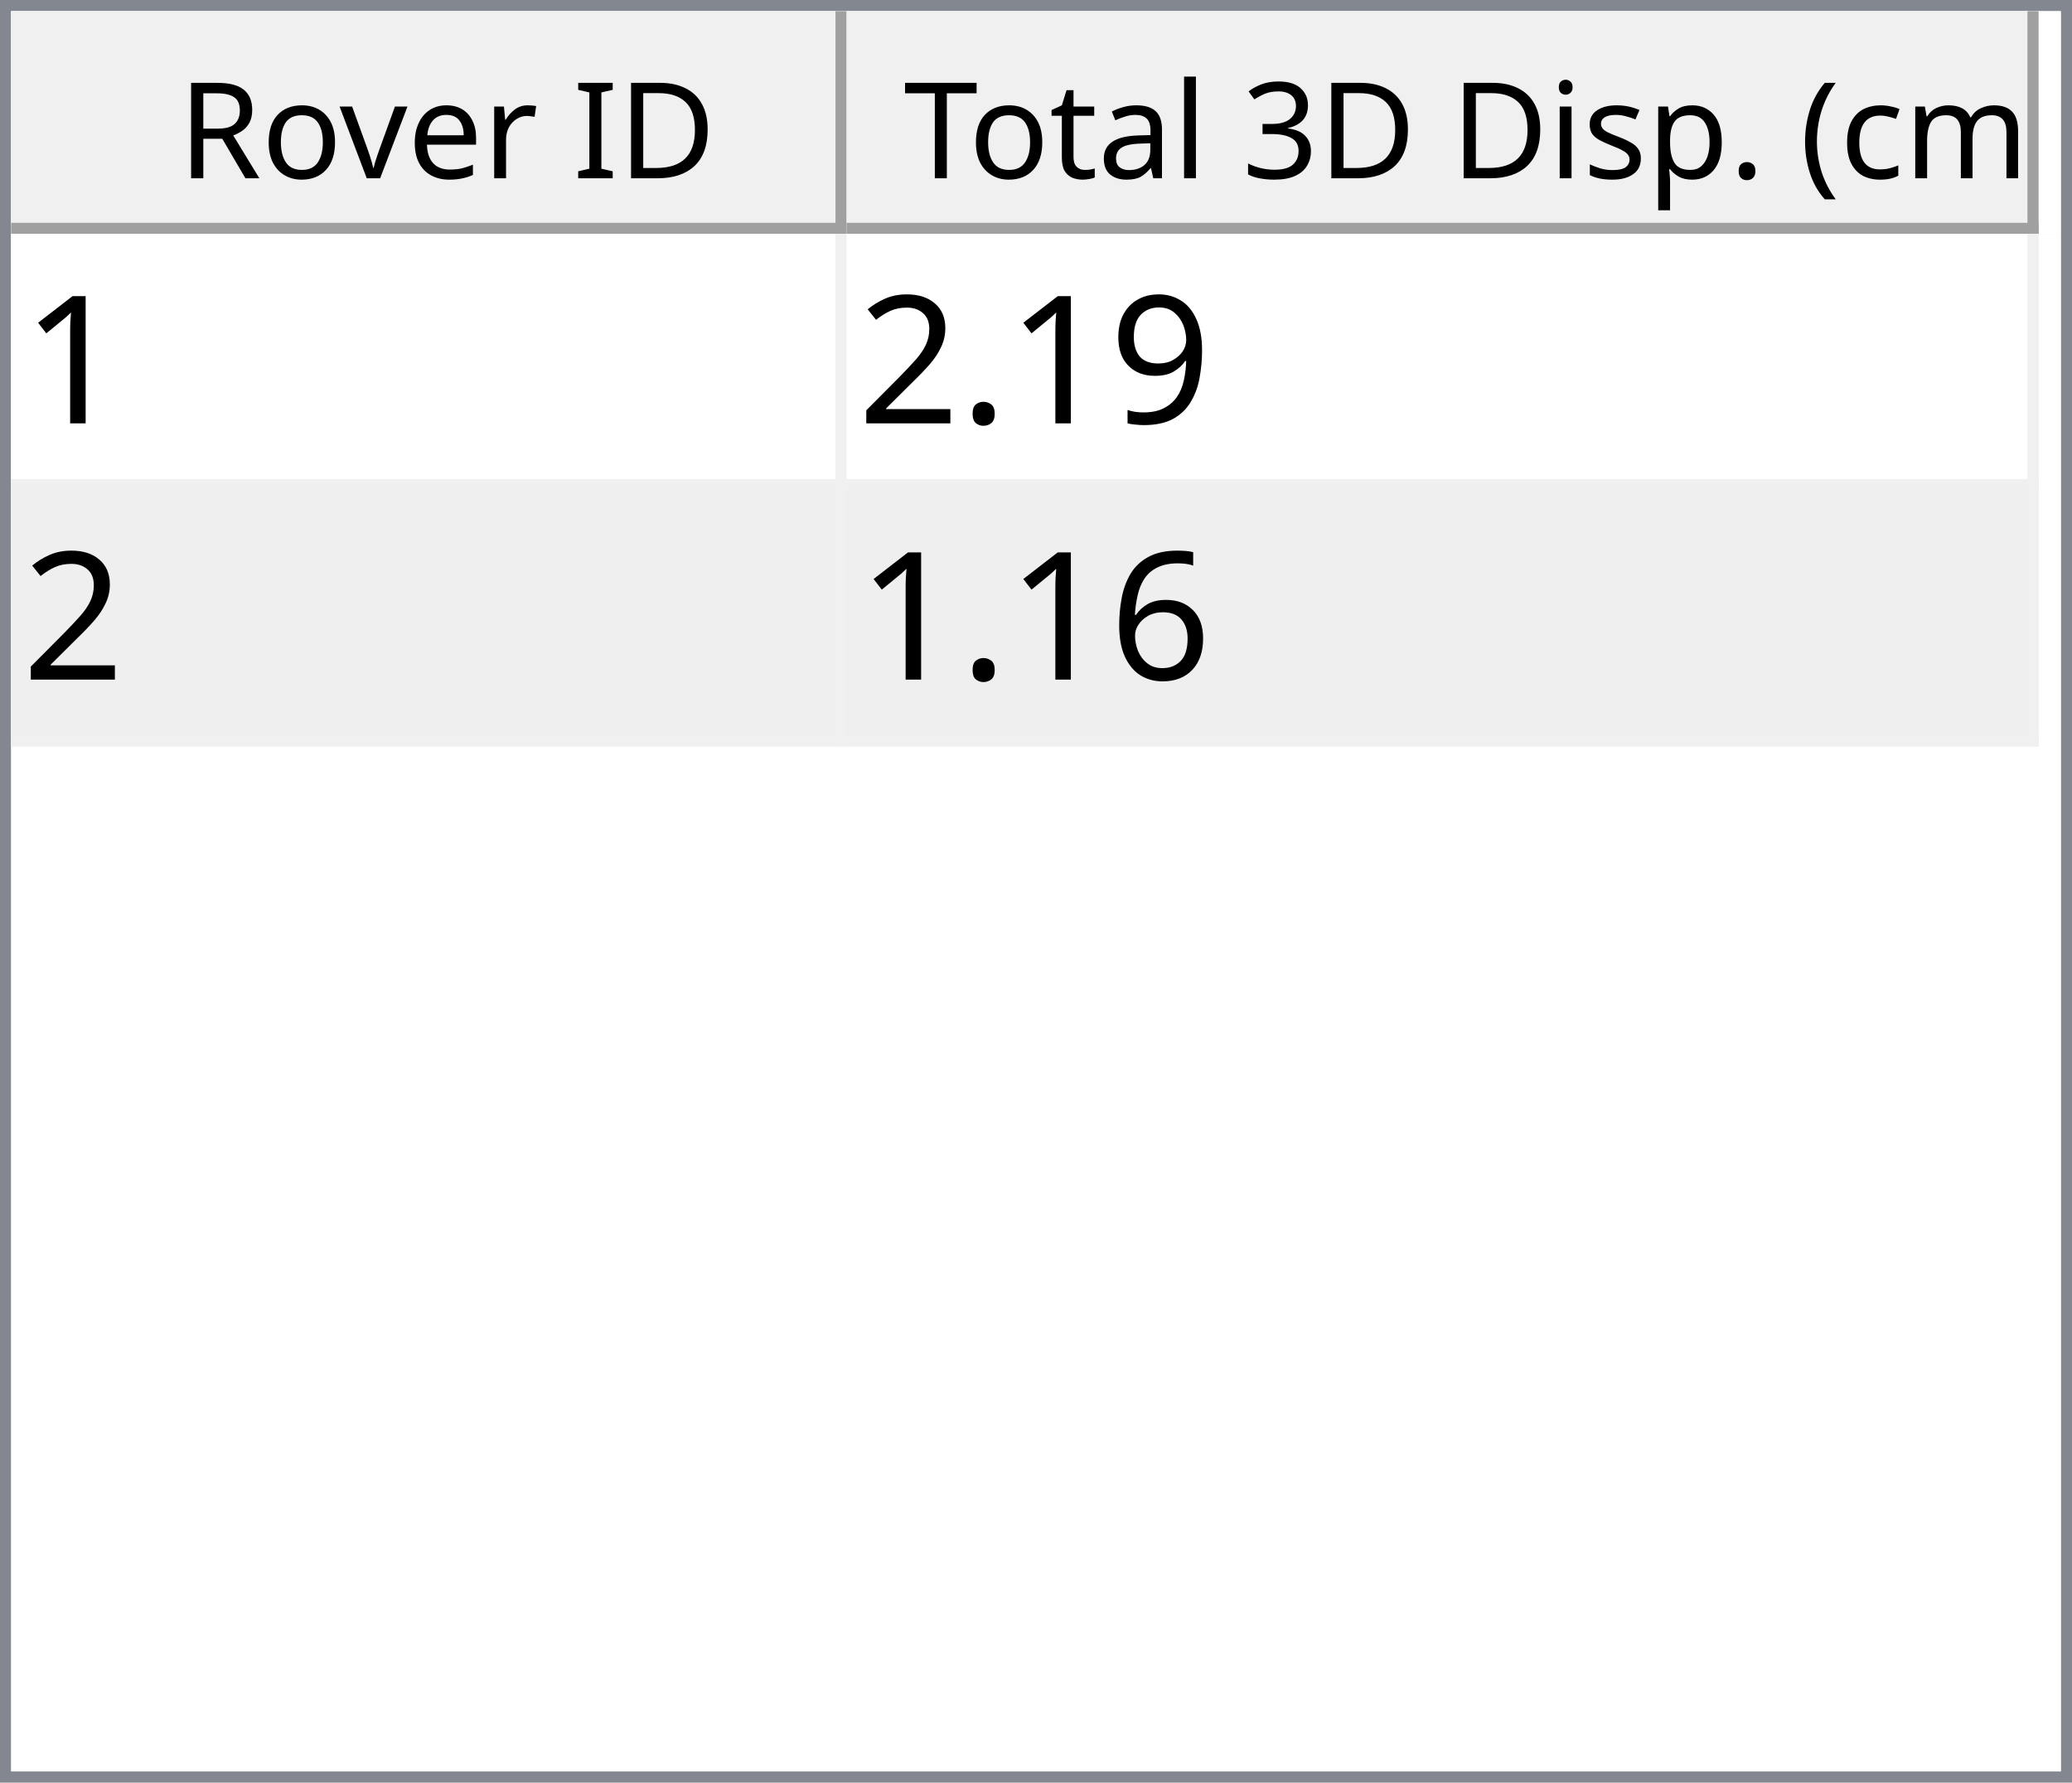
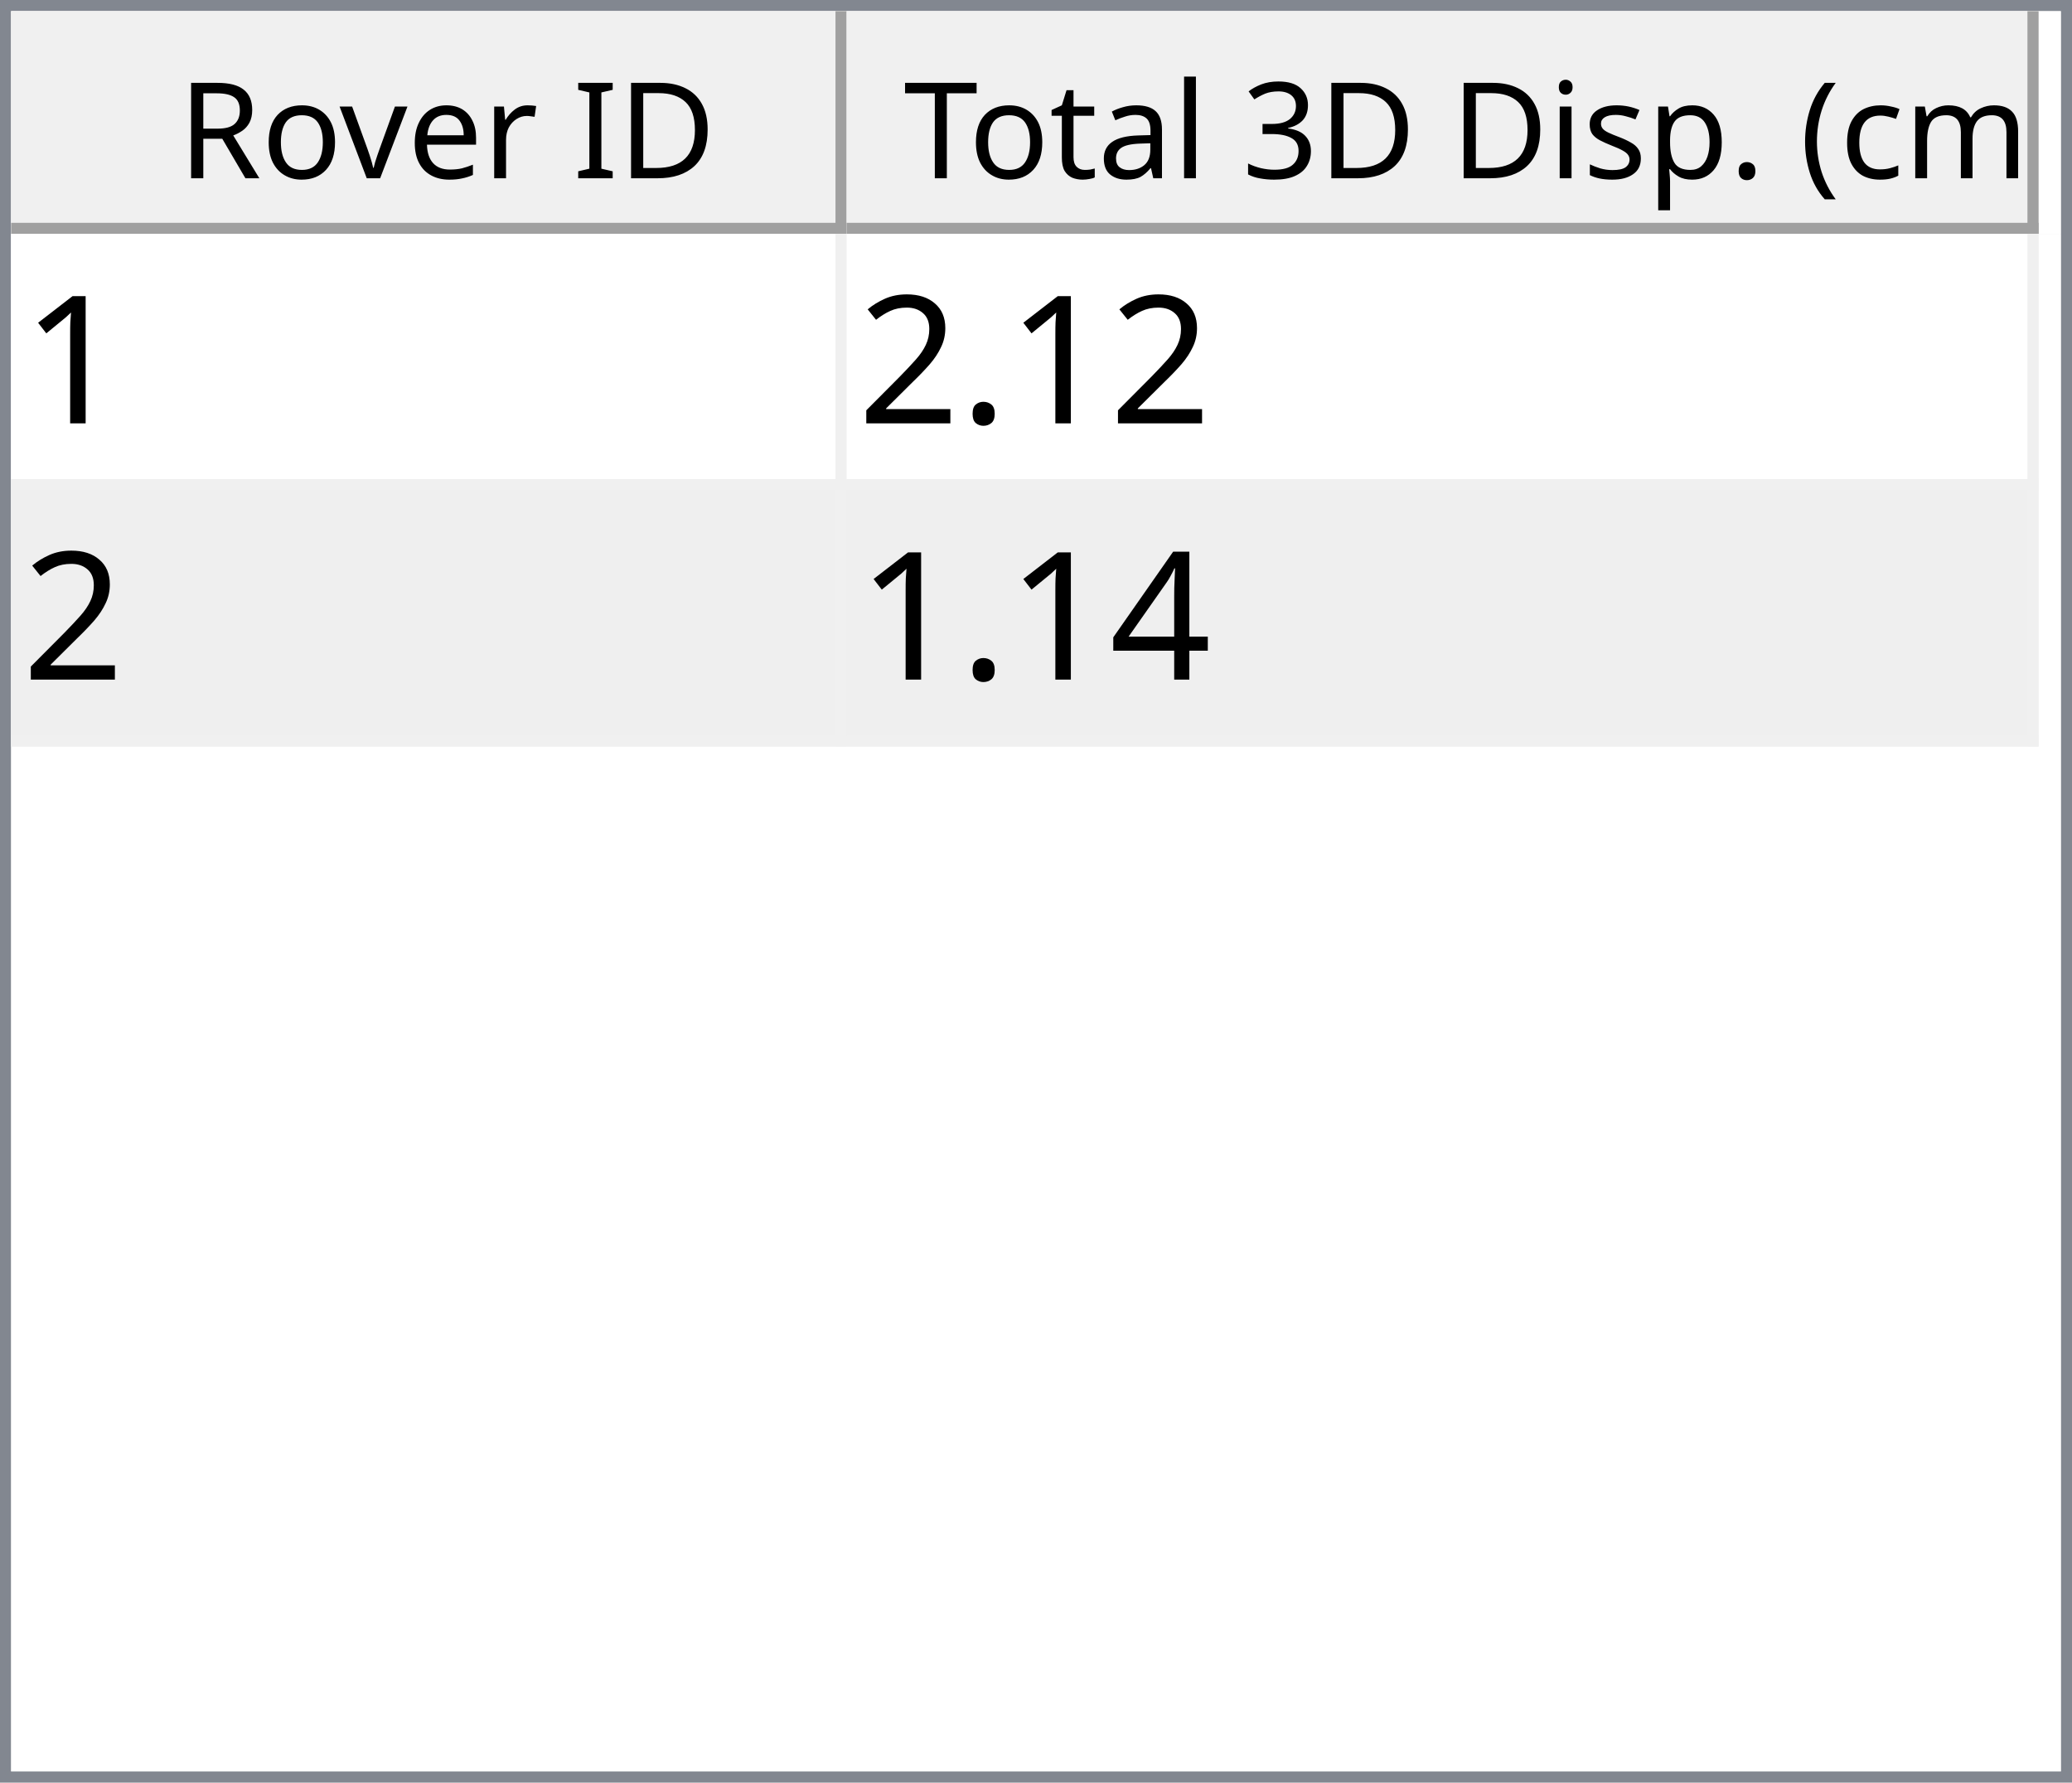
<svg xmlns="http://www.w3.org/2000/svg" style="fill-opacity:1; color-rendering:auto; color-interpolation:auto; text-rendering:auto; stroke:black; stroke-linecap:square; stroke-miterlimit:10; shape-rendering:auto; stroke-opacity:1; fill:black; stroke-dasharray:none; font-weight:normal; stroke-width:1; font-family:'Dialog'; font-style:normal; stroke-linejoin:miter; font-size:12px; stroke-dashoffset:0; image-rendering:auto;" width="186" height="160">
  <defs id="genericDefs" />
  <g>
    <defs id="defs1">
      <clipPath clipPathUnits="userSpaceOnUse" id="clipPath1">
        <path d="M0 0 L186 0 L186 160 L0 160 L0 0 Z" />
      </clipPath>
      <clipPath clipPathUnits="userSpaceOnUse" id="clipPath2">
        <path d="M0 0 L0 160 L186 160 L186 0 Z" />
      </clipPath>
      <clipPath clipPathUnits="userSpaceOnUse" id="clipPath3">
        <path d="M0 0 L0 20 L184 20 L184 0 Z" />
      </clipPath>
      <clipPath clipPathUnits="userSpaceOnUse" id="clipPath4">
        <path d="M0 0 L0 20 L75 20 L75 0 Z" />
      </clipPath>
      <clipPath clipPathUnits="userSpaceOnUse" id="clipPath5">
        <path d="M1 1 L1 19 L74 19 L74 1 Z" />
      </clipPath>
      <clipPath clipPathUnits="userSpaceOnUse" id="clipPath6">
        <path d="M0 0 L0 18 L73 18 L73 0 Z" />
      </clipPath>
      <clipPath clipPathUnits="userSpaceOnUse" id="clipPath7">
        <path d="M-0.5 -0.5 L-0.5 19.5 L74.5 19.5 L74.5 -0.5 Z" />
      </clipPath>
      <clipPath clipPathUnits="userSpaceOnUse" id="clipPath8">
        <path d="M0 0 L0 20 L107 20 L107 0 Z" />
      </clipPath>
      <clipPath clipPathUnits="userSpaceOnUse" id="clipPath9">
        <path d="M1 1 L1 19 L106 19 L106 1 Z" />
      </clipPath>
      <clipPath clipPathUnits="userSpaceOnUse" id="clipPath10">
        <path d="M0 0 L0 18 L105 18 L105 0 Z" />
      </clipPath>
      <clipPath clipPathUnits="userSpaceOnUse" id="clipPath11">
        <path d="M-0.5 -0.5 L-0.5 19.5 L106.5 19.5 L106.5 -0.5 Z" />
      </clipPath>
      <clipPath clipPathUnits="userSpaceOnUse" id="clipPath12">
        <path d="M0 0 L0 138 L184 138 L184 0 Z" />
      </clipPath>
      <clipPath clipPathUnits="userSpaceOnUse" id="clipPath13">
        <path d="M0 0 L0 46 L182 46 L182 0 Z" />
      </clipPath>
      <clipPath clipPathUnits="userSpaceOnUse" id="clipPath14">
        <path d="M-0.5 -0.5 L-0.5 45.5 L181.5 45.5 L181.5 -0.5 Z" />
      </clipPath>
      <clipPath clipPathUnits="userSpaceOnUse" id="clipPath15">
        <path d="M0 0 L0 22 L74 22 L74 0 Z" />
      </clipPath>
      <clipPath clipPathUnits="userSpaceOnUse" id="clipPath16">
        <path d="M0 0 L0 22 L106 22 L106 0 Z" />
      </clipPath>
      <font horiz-adv-x="64.551" id="font1">
        <font-face ascent="107.91" descent="25.098" units-per-em="100" style="font-style:normal; font-family:Segoe UI; font-weight:normal;" />
        <missing-glyph horiz-adv-x="64.551" d="M8.109 0 L8.109 68.266 L56.453 68.266 L56.453 0 L8.109 0 ZM15.328 7.234 L49.219 7.234 L49.219 61.031 L15.328 61.031 L15.328 7.234 Z" />
        <glyph unicode="D" horiz-adv-x="70.117" d="M9.188 0 L9.188 70.016 L28.516 70.016 Q65.531 70.016 65.531 35.891 Q65.531 19.672 55.25 9.836 Q44.969 0 27.734 0 L9.188 0 ZM17.391 62.594 L17.391 7.422 L27.828 7.422 Q41.609 7.422 49.273 14.797 Q56.938 22.172 56.938 35.688 Q56.938 62.594 28.328 62.594 L17.391 62.594 Z" />
        <glyph unicode="I" horiz-adv-x="26.611" d="M17.391 0 L9.188 0 L9.188 70.016 L17.391 70.016 L17.391 0 Z" />
        <glyph unicode=" " horiz-adv-x="27.393" d="" />
        <glyph unicode="r" horiz-adv-x="34.766" d="M34.188 41.891 Q32.078 43.5 28.125 43.5 Q23 43.5 19.555 38.672 Q16.109 33.844 16.109 25.484 L16.109 0 L8.109 0 L8.109 50 L16.109 50 L16.109 39.703 L16.312 39.703 Q18.016 44.969 21.531 47.922 Q25.047 50.875 29.391 50.875 Q32.516 50.875 34.188 50.203 L34.188 41.891 Z" />
        <glyph unicode="e" horiz-adv-x="52.295" d="M48.297 23 L12.984 23 Q13.188 14.656 17.484 10.109 Q21.781 5.562 29.297 5.562 Q37.75 5.562 44.828 11.141 L44.828 3.609 Q38.234 -1.172 27.391 -1.172 Q16.797 -1.172 10.742 5.641 Q4.688 12.453 4.688 24.812 Q4.688 36.469 11.305 43.82 Q17.922 51.172 27.734 51.172 Q37.547 51.172 42.922 44.828 Q48.297 38.484 48.297 27.203 L48.297 23 ZM40.094 29.781 Q40.047 36.719 36.75 40.578 Q33.453 44.438 27.594 44.438 Q21.922 44.438 17.969 40.383 Q14.016 36.328 13.094 29.781 L40.094 29.781 Z" />
        <glyph unicode="v" horiz-adv-x="47.9" d="M47.406 50 L27.484 0 L19.625 0 L0.688 50 L9.469 50 L22.172 13.672 Q23.578 9.672 23.922 6.688 L24.125 6.688 Q24.609 10.453 25.688 13.484 L38.969 50 L47.406 50 Z" />
        <glyph unicode="o" horiz-adv-x="58.594" d="M29 -1.172 Q17.922 -1.172 11.305 5.836 Q4.688 12.844 4.688 24.422 Q4.688 37.016 11.57 44.094 Q18.453 51.172 30.172 51.172 Q41.359 51.172 47.633 44.289 Q53.906 37.406 53.906 25.203 Q53.906 13.234 47.141 6.031 Q40.375 -1.172 29 -1.172 ZM29.594 44.438 Q21.875 44.438 17.383 39.188 Q12.891 33.938 12.891 24.703 Q12.891 15.828 17.43 10.695 Q21.969 5.562 29.594 5.562 Q37.359 5.562 41.531 10.594 Q45.703 15.625 45.703 24.906 Q45.703 34.281 41.531 39.359 Q37.359 44.438 29.594 44.438 Z" />
        <glyph unicode="R" horiz-adv-x="59.814" d="M59.375 0 L49.609 0 L37.891 19.625 Q36.281 22.359 34.766 24.289 Q33.25 26.219 31.664 27.438 Q30.078 28.656 28.25 29.219 Q26.422 29.781 24.125 29.781 L17.391 29.781 L17.391 0 L9.188 0 L9.188 70.016 L30.078 70.016 Q34.672 70.016 38.555 68.867 Q42.438 67.719 45.289 65.375 Q48.141 63.031 49.758 59.547 Q51.375 56.062 51.375 51.375 Q51.375 47.703 50.273 44.656 Q49.172 41.609 47.148 39.211 Q45.125 36.812 42.266 35.133 Q39.406 33.453 35.844 32.516 L35.844 32.328 Q37.594 31.547 38.891 30.547 Q40.188 29.547 41.359 28.18 Q42.531 26.812 43.68 25.078 Q44.828 23.344 46.234 21.047 L59.375 0 ZM17.391 62.594 L17.391 37.203 L28.516 37.203 Q31.594 37.203 34.203 38.133 Q36.812 39.062 38.719 40.797 Q40.625 42.531 41.703 45.047 Q42.781 47.562 42.781 50.688 Q42.781 56.297 39.141 59.445 Q35.5 62.594 28.609 62.594 L17.391 62.594 Z" />
        <glyph unicode=")" horiz-adv-x="30.176" d="M8.297 -15.922 L1.172 -15.922 Q16.406 2.344 16.406 26.812 Q16.406 51.469 1.078 70.016 L8.297 70.016 Q23.531 52.156 23.531 26.703 Q23.531 1.375 8.297 -15.922 Z" />
        <glyph unicode="m" horiz-adv-x="86.133" d="M79.109 0 L71.094 0 L71.094 28.719 Q71.094 37.016 68.531 40.727 Q65.969 44.438 59.906 44.438 Q54.781 44.438 51.195 39.75 Q47.609 35.062 47.609 28.516 L47.609 0 L39.594 0 L39.594 29.688 Q39.594 44.438 28.219 44.438 Q22.953 44.438 19.531 40.016 Q16.109 35.594 16.109 28.516 L16.109 0 L8.109 0 L8.109 50 L16.109 50 L16.109 42.094 L16.312 42.094 Q21.625 51.172 31.844 51.172 Q36.969 51.172 40.773 48.312 Q44.578 45.453 46 40.828 Q51.562 51.172 62.594 51.172 Q79.109 51.172 79.109 30.812 L79.109 0 Z" />
        <glyph unicode="c" horiz-adv-x="46.191" d="M42.188 2.297 Q36.422 -1.172 28.516 -1.172 Q17.828 -1.172 11.258 5.789 Q4.688 12.75 4.688 23.828 Q4.688 36.188 11.766 43.68 Q18.844 51.172 30.672 51.172 Q37.25 51.172 42.281 48.734 L42.281 40.531 Q36.719 44.438 30.375 44.438 Q22.703 44.438 17.797 38.945 Q12.891 33.453 12.891 24.516 Q12.891 15.719 17.508 10.641 Q22.125 5.562 29.891 5.562 Q36.422 5.562 42.188 9.906 L42.188 2.297 Z" />
        <glyph unicode="(" horiz-adv-x="30.176" d="M29.109 -15.922 L21.969 -15.922 Q6.844 1.375 6.844 26.703 Q6.844 52.156 21.969 70.016 L29.203 70.016 Q13.875 51.469 13.875 26.812 Q13.875 2.344 29.109 -15.922 Z" />
        <glyph unicode="." horiz-adv-x="21.68" d="M10.891 -1.078 Q8.641 -1.078 7.055 0.539 Q5.469 2.156 5.469 4.391 Q5.469 6.641 7.055 8.273 Q8.641 9.906 10.891 9.906 Q13.188 9.906 14.797 8.273 Q16.406 6.641 16.406 4.391 Q16.406 2.156 14.797 0.539 Q13.188 -1.078 10.891 -1.078 Z" />
        <glyph unicode="p" horiz-adv-x="58.789" d="M16.312 7.234 L16.109 7.234 L16.109 -23 L8.109 -23 L8.109 50 L16.109 50 L16.109 41.219 L16.312 41.219 Q22.219 51.172 33.594 51.172 Q43.266 51.172 48.688 44.461 Q54.109 37.75 54.109 26.469 Q54.109 13.922 48 6.375 Q41.891 -1.172 31.297 -1.172 Q21.578 -1.172 16.312 7.234 ZM16.109 27.391 L16.109 20.406 Q16.109 14.203 20.141 9.883 Q24.172 5.562 30.375 5.562 Q37.641 5.562 41.773 11.133 Q45.906 16.703 45.906 26.609 Q45.906 34.969 42.047 39.703 Q38.188 44.438 31.594 44.438 Q24.609 44.438 20.359 39.578 Q16.109 34.719 16.109 27.391 Z" />
        <glyph unicode="s" horiz-adv-x="42.432" d="M5.078 1.812 L5.078 10.406 Q11.625 5.562 19.484 5.562 Q30.031 5.562 30.031 12.594 Q30.031 14.594 29.125 15.992 Q28.219 17.391 26.68 18.461 Q25.141 19.531 23.07 20.383 Q21 21.234 18.609 22.172 Q15.281 23.484 12.766 24.828 Q10.25 26.172 8.57 27.859 Q6.891 29.547 6.031 31.695 Q5.172 33.844 5.172 36.719 Q5.172 40.234 6.789 42.945 Q8.406 45.656 11.086 47.484 Q13.766 49.312 17.211 50.242 Q20.656 51.172 24.312 51.172 Q30.812 51.172 35.938 48.922 L35.938 40.828 Q30.422 44.438 23.25 44.438 Q21 44.438 19.195 43.922 Q17.391 43.406 16.094 42.477 Q14.797 41.547 14.086 40.258 Q13.375 38.969 13.375 37.406 Q13.375 35.453 14.086 34.133 Q14.797 32.812 16.164 31.789 Q17.531 30.766 19.484 29.938 Q21.438 29.109 23.922 28.125 Q27.25 26.859 29.883 25.516 Q32.516 24.172 34.375 22.484 Q36.234 20.797 37.234 18.602 Q38.234 16.406 38.234 13.375 Q38.234 9.672 36.602 6.938 Q34.969 4.203 32.234 2.398 Q29.5 0.594 25.93 -0.289 Q22.359 -1.172 18.453 -1.172 Q10.75 -1.172 5.078 1.812 Z" />
        <glyph unicode="i" horiz-adv-x="24.219" d="M12.203 62.703 Q10.062 62.703 8.547 64.164 Q7.031 65.625 7.031 67.875 Q7.031 70.125 8.547 71.609 Q10.062 73.094 12.203 73.094 Q14.406 73.094 15.945 71.609 Q17.484 70.125 17.484 67.875 Q17.484 65.719 15.945 64.211 Q14.406 62.703 12.203 62.703 ZM16.109 0 L8.109 0 L8.109 50 L16.109 50 L16.109 0 Z" />
        <glyph unicode="3" horiz-adv-x="53.906" d="M46.531 19.828 Q46.531 15.094 44.75 11.211 Q42.969 7.328 39.719 4.57 Q36.469 1.812 31.93 0.297 Q27.391 -1.219 21.922 -1.219 Q11.922 -1.219 6 2.594 L6 11.188 Q13.094 5.609 22.219 5.609 Q25.875 5.609 28.828 6.539 Q31.781 7.469 33.906 9.227 Q36.031 10.984 37.18 13.477 Q38.328 15.969 38.328 19.094 Q38.328 32.812 18.797 32.812 L12.984 32.812 L12.984 39.594 L18.5 39.594 Q35.797 39.594 35.797 52.484 Q35.797 64.406 22.609 64.406 Q15.188 64.406 8.688 59.422 L8.688 67.188 Q15.375 71.188 24.609 71.188 Q29 71.188 32.57 69.969 Q36.141 68.75 38.68 66.555 Q41.219 64.359 42.609 61.281 Q44 58.203 44 54.5 Q44 40.672 30.031 36.719 L30.031 36.531 Q33.594 36.141 36.625 34.797 Q39.656 33.453 41.852 31.305 Q44.047 29.156 45.289 26.25 Q46.531 23.344 46.531 19.828 Z" />
        <glyph unicode="l" horiz-adv-x="24.219" d="M16.109 0 L8.109 0 L8.109 74.031 L16.109 74.031 L16.109 0 Z" />
        <glyph unicode="a" horiz-adv-x="50.879" d="M43.891 0 L35.891 0 L35.891 7.812 L35.688 7.812 Q30.469 -1.172 20.312 -1.172 Q12.844 -1.172 8.617 2.781 Q4.391 6.734 4.391 13.281 Q4.391 27.297 20.906 29.594 L35.891 31.688 Q35.891 44.438 25.594 44.438 Q16.547 44.438 9.281 38.281 L9.281 46.484 Q16.656 51.172 26.266 51.172 Q43.891 51.172 43.891 32.516 L43.891 0 ZM35.891 25.297 L23.828 23.641 Q18.266 22.859 15.43 20.875 Q12.594 18.891 12.594 13.875 Q12.594 10.203 15.211 7.883 Q17.828 5.562 22.172 5.562 Q28.125 5.562 32.008 9.742 Q35.891 13.922 35.891 20.312 L35.891 25.297 Z" />
        <glyph unicode="t" horiz-adv-x="33.887" d="M31.297 0.484 Q28.469 -1.078 23.828 -1.078 Q10.688 -1.078 10.688 13.578 L10.688 43.172 L2.094 43.172 L2.094 50 L10.688 50 L10.688 62.203 L18.703 64.797 L18.703 50 L31.297 50 L31.297 43.172 L18.703 43.172 L18.703 14.984 Q18.703 9.969 20.414 7.82 Q22.125 5.672 26.078 5.672 Q29.109 5.672 31.297 7.328 L31.297 0.484 Z" />
        <glyph unicode="T" horiz-adv-x="52.393" d="M50.594 62.594 L30.375 62.594 L30.375 0 L22.172 0 L22.172 62.594 L2 62.594 L2 70.016 L50.594 70.016 L50.594 62.594 Z" />
      </font>
      <font horiz-adv-x="75.0" id="font2">
        <font-face ascent="100.537" descent="21.973" units-per-em="100" style="font-style:normal; font-family:sans-serif; font-weight:normal;" />
        <missing-glyph horiz-adv-x="75.0" d="M12.5 0 L12.5 62.5 L62.5 62.5 L62.5 0 L12.5 0 ZM14.062 1.562 L60.938 1.562 L60.938 60.938 L14.062 60.938 L14.062 1.562 Z" />
        <glyph unicode="1" horiz-adv-x="55.615" d="M37.25 0 L28.469 0 L28.469 56 Q25.297 52.984 20.141 49.953 Q14.984 46.922 10.891 45.406 L10.891 53.906 Q18.266 57.375 23.781 62.305 Q29.297 67.234 31.594 71.875 L37.25 71.875 L37.25 0 Z" />
-         <glyph unicode="9" horiz-adv-x="55.615" d="M5.469 16.547 L13.922 17.328 Q14.984 11.375 18.016 8.688 Q21.047 6 25.781 6 Q29.828 6 32.883 7.859 Q35.938 9.719 37.891 12.82 Q39.844 15.922 41.164 21.195 Q42.484 26.469 42.484 31.938 Q42.484 32.516 42.438 33.688 Q39.797 29.5 35.234 26.883 Q30.672 24.266 25.344 24.266 Q16.453 24.266 10.305 30.711 Q4.156 37.156 4.156 47.703 Q4.156 58.594 10.578 65.234 Q17 71.875 26.656 71.875 Q33.641 71.875 39.43 68.117 Q45.219 64.359 48.219 57.398 Q51.219 50.438 51.219 37.25 Q51.219 23.531 48.242 15.406 Q45.266 7.281 39.383 3.031 Q33.5 -1.219 25.594 -1.219 Q17.188 -1.219 11.867 3.445 Q6.547 8.109 5.469 16.547 ZM41.453 48.141 Q41.453 55.719 37.43 60.156 Q33.406 64.594 27.734 64.594 Q21.875 64.594 17.531 59.812 Q13.188 55.031 13.188 47.406 Q13.188 40.578 17.312 36.305 Q21.438 32.031 27.484 32.031 Q33.594 32.031 37.523 36.305 Q41.453 40.578 41.453 48.141 Z" />
        <glyph unicode="." horiz-adv-x="27.783" d="M9.078 0 L9.078 10.016 L19.094 10.016 L19.094 0 L9.078 0 Z" />
        <glyph unicode="2" horiz-adv-x="55.615" d="M50.344 8.453 L50.344 0 L3.031 0 Q2.938 3.172 4.047 6.109 Q5.859 10.938 9.836 15.625 Q13.812 20.312 21.344 26.469 Q33.016 36.031 37.117 41.625 Q41.219 47.219 41.219 52.203 Q41.219 57.422 37.477 61.008 Q33.734 64.594 27.734 64.594 Q21.391 64.594 17.578 60.789 Q13.766 56.984 13.719 50.25 L4.688 51.172 Q5.609 61.281 11.664 66.578 Q17.719 71.875 27.938 71.875 Q38.234 71.875 44.242 66.164 Q50.25 60.453 50.25 52 Q50.25 47.703 48.492 43.555 Q46.734 39.406 42.656 34.812 Q38.578 30.219 29.109 22.219 Q21.188 15.578 18.945 13.211 Q16.703 10.844 15.234 8.453 L50.344 8.453 Z" />
-         <glyph unicode="6" horiz-adv-x="55.615" d="M49.75 54.047 L41.016 53.375 Q39.844 58.547 37.703 60.891 Q34.125 64.656 28.906 64.656 Q24.703 64.656 21.531 62.312 Q17.391 59.281 14.992 53.469 Q12.594 47.656 12.5 36.922 Q15.672 41.75 20.266 44.094 Q24.859 46.438 29.891 46.438 Q38.672 46.438 44.852 39.969 Q51.031 33.5 51.031 23.25 Q51.031 16.5 48.125 10.719 Q45.219 4.938 40.141 1.859 Q35.062 -1.219 28.609 -1.219 Q17.625 -1.219 10.695 6.859 Q3.766 14.938 3.766 33.5 Q3.766 54.25 11.422 63.672 Q18.109 71.875 29.438 71.875 Q37.891 71.875 43.289 67.141 Q48.688 62.406 49.75 54.047 ZM13.875 23.188 Q13.875 18.656 15.797 14.508 Q17.719 10.359 21.188 8.18 Q24.656 6 28.469 6 Q34.031 6 38.039 10.492 Q42.047 14.984 42.047 22.703 Q42.047 30.125 38.086 34.398 Q34.125 38.672 28.125 38.672 Q22.172 38.672 18.023 34.398 Q13.875 30.125 13.875 23.188 Z" />
+         <glyph unicode="4" horiz-adv-x="55.615" d="M32.328 0 L32.328 17.141 L1.266 17.141 L1.266 25.203 L33.938 71.578 L41.109 71.578 L41.109 25.203 L50.781 25.203 L50.781 17.141 L41.109 17.141 L41.109 0 L32.328 0 ZM32.328 25.203 L32.328 57.469 L9.906 25.203 L32.328 25.203 Z" />
      </font>
    </defs>
    <g style="fill:white; stroke:white;">
      <rect x="0" y="0" width="186" style="clip-path:url(#clipPath1); stroke:none;" height="160" />
    </g>
    <g style="fill:white; text-rendering:optimizeSpeed; color-rendering:optimizeSpeed; image-rendering:optimizeSpeed; shape-rendering:crispEdges; stroke:white; color-interpolation:sRGB;">
      <rect x="0" width="186" height="160" y="0" style="stroke:none;" />
      <path style="stroke:none;" d="M0 160 L186 160 L186 0 L0 0 Z" />
    </g>
    <g style="fill:rgb(240,240,240); font-family:'Segoe UI'; stroke:rgb(240,240,240);">
      <rect x="0" y="0" width="186" style="clip-path:url(#clipPath2); stroke:none;" height="160" />
    </g>
    <g style="fill:rgb(130,135,144); font-family:'Segoe UI'; stroke:rgb(130,135,144);">
      <path d="M0 0 L186 0 L186 160 L0 160 L0 0 ZM1 1 L185 1 L185 159 L1 159 L1 1 Z" style="fill-rule:evenodd; clip-path:url(#clipPath2); stroke:none;" />
    </g>
    <g style="fill:white; font-family:'Segoe UI'; stroke:white;" transform="translate(1,1)">
      <rect x="0" y="0" width="184" style="clip-path:url(#clipPath3); stroke:none;" height="20" />
    </g>
    <g style="fill:rgb(240,240,240); font-family:'Segoe UI'; stroke:rgb(240,240,240);" transform="translate(1,1)">
      <rect x="0" y="0" width="75" style="clip-path:url(#clipPath4); stroke:none;" height="20" />
    </g>
    <g style="font-family:'Segoe UI';" transform="translate(2,2)">
      <text x="14" xml:space="preserve" y="14" style="clip-path:url(#clipPath6); stroke:none;">Rover ID</text>
    </g>
    <g style="fill:rgb(160,160,160); font-family:'Segoe UI'; stroke:rgb(160,160,160); stroke-linejoin:bevel;" transform="translate(1.5,1.5)">
      <line x1="74" x2="74" y1="0" style="fill:none; clip-path:url(#clipPath7);" y2="19" />
    </g>
    <g style="fill:rgb(160,160,160); font-family:'Segoe UI'; stroke:rgb(160,160,160); stroke-linejoin:bevel;" transform="matrix(1,0,0,1,1,1) translate(0.5,0.5)">
      <line x1="0" x2="74" y1="19" style="fill:none; clip-path:url(#clipPath7);" y2="19" />
    </g>
    <g style="fill:rgb(240,240,240); font-family:'Segoe UI'; stroke:rgb(240,240,240);" transform="translate(76,1)">
      <rect x="0" y="0" width="107" style="clip-path:url(#clipPath8); stroke:none;" height="20" />
    </g>
    <g style="font-family:'Segoe UI';" transform="translate(77,2)">
      <text x="1" xml:space="preserve" y="14" style="clip-path:url(#clipPath10); stroke:none;"> Total 3D Disp. (cm)</text>
    </g>
    <g style="fill:rgb(160,160,160); font-family:'Segoe UI'; stroke:rgb(160,160,160); stroke-linejoin:bevel;" transform="translate(76.5,1.5)">
      <line x1="106" x2="106" y1="0" style="fill:none; clip-path:url(#clipPath11);" y2="19" />
    </g>
    <g style="fill:rgb(160,160,160); font-family:'Segoe UI'; stroke:rgb(160,160,160); stroke-linejoin:bevel;" transform="matrix(1,0,0,1,76,1) translate(0.5,0.5)">
      <line x1="0" x2="106" y1="19" style="fill:none; clip-path:url(#clipPath11);" y2="19" />
    </g>
    <g style="fill:white; font-family:'Segoe UI'; stroke:white;" transform="translate(1,21)">
      <rect x="0" y="0" width="184" style="clip-path:url(#clipPath12); stroke:none;" height="138" />
    </g>
    <g style="fill:rgb(240,240,240); font-size:16px; font-family:sans-serif; stroke:rgb(240,240,240);" transform="translate(1,21)">
      <rect x="0" y="0" width="182" style="clip-path:url(#clipPath13); stroke:none;" height="46" />
      <line transform="translate(0.5,0.5)" x1="0" x2="181" y1="22" style="clip-path:url(#clipPath14); fill:none; stroke-linejoin:bevel;" y2="22" />
    </g>
    <g transform="matrix(1,0,0,1,1,21) translate(0.5,0.5)" style="fill:rgb(240,240,240); font-size:16px; font-family:sans-serif; stroke:rgb(240,240,240); stroke-linejoin:bevel;">
      <line x1="0" x2="181" y1="45" style="fill:none; clip-path:url(#clipPath14);" y2="45" />
    </g>
    <g transform="matrix(1,0,0,1,1,21) translate(0.5,0.5)" style="fill:rgb(240,240,240); font-size:16px; font-family:sans-serif; stroke:rgb(240,240,240); stroke-linejoin:bevel;">
      <line x1="74" x2="74" y1="0" style="fill:none; clip-path:url(#clipPath14);" y2="45" />
    </g>
    <g transform="matrix(1,0,0,1,1,21) translate(0.5,0.5)" style="fill:rgb(240,240,240); font-size:16px; font-family:sans-serif; stroke:rgb(240,240,240); stroke-linejoin:bevel;">
      <line x1="181" x2="181" y1="0" style="fill:none; clip-path:url(#clipPath14);" y2="45" />
    </g>
    <g style="fill:white; font-size:16px; font-family:sans-serif; stroke:white;" transform="matrix(1,0,0,1,1,21)">
      <rect x="0" y="0" width="74" style="clip-path:url(#clipPath15); stroke:none;" height="22" />
      <text x="1" y="17" style="fill:black; clip-path:url(#clipPath15); stroke:none;" xml:space="preserve">1</text>
    </g>
    <g style="fill:white; font-size:16px; font-family:sans-serif; stroke:white;" transform="matrix(1,0,0,1,1,21) translate(75,0)">
      <rect x="0" y="0" width="106" style="clip-path:url(#clipPath16); stroke:none;" height="22" />
-       <text x="1" y="17" style="fill:black; clip-path:url(#clipPath16); stroke:none;" xml:space="preserve">2.19</text>
+       <text x="1" y="17" style="fill:black; clip-path:url(#clipPath16); stroke:none;" xml:space="preserve">2.12</text>
    </g>
    <g style="fill:rgb(239,239,239); font-size:16px; font-family:sans-serif; stroke:rgb(239,239,239);" transform="matrix(1,0,0,1,1,21) translate(0,23)">
      <rect x="0" y="0" width="74" style="clip-path:url(#clipPath15); stroke:none;" height="22" />
      <text x="1" y="17" style="fill:black; clip-path:url(#clipPath15); stroke:none;" xml:space="preserve">2</text>
    </g>
    <g style="fill:rgb(239,239,239); font-size:16px; font-family:sans-serif; stroke:rgb(239,239,239);" transform="matrix(1,0,0,1,1,21) translate(75,23)">
      <rect x="0" y="0" width="106" style="clip-path:url(#clipPath16); stroke:none;" height="22" />
-       <text x="1" y="17" style="fill:black; clip-path:url(#clipPath16); stroke:none;" xml:space="preserve">1.16</text>
+       <text x="1" y="17" style="fill:black; clip-path:url(#clipPath16); stroke:none;" xml:space="preserve">1.14</text>
    </g>
  </g>
</svg>
